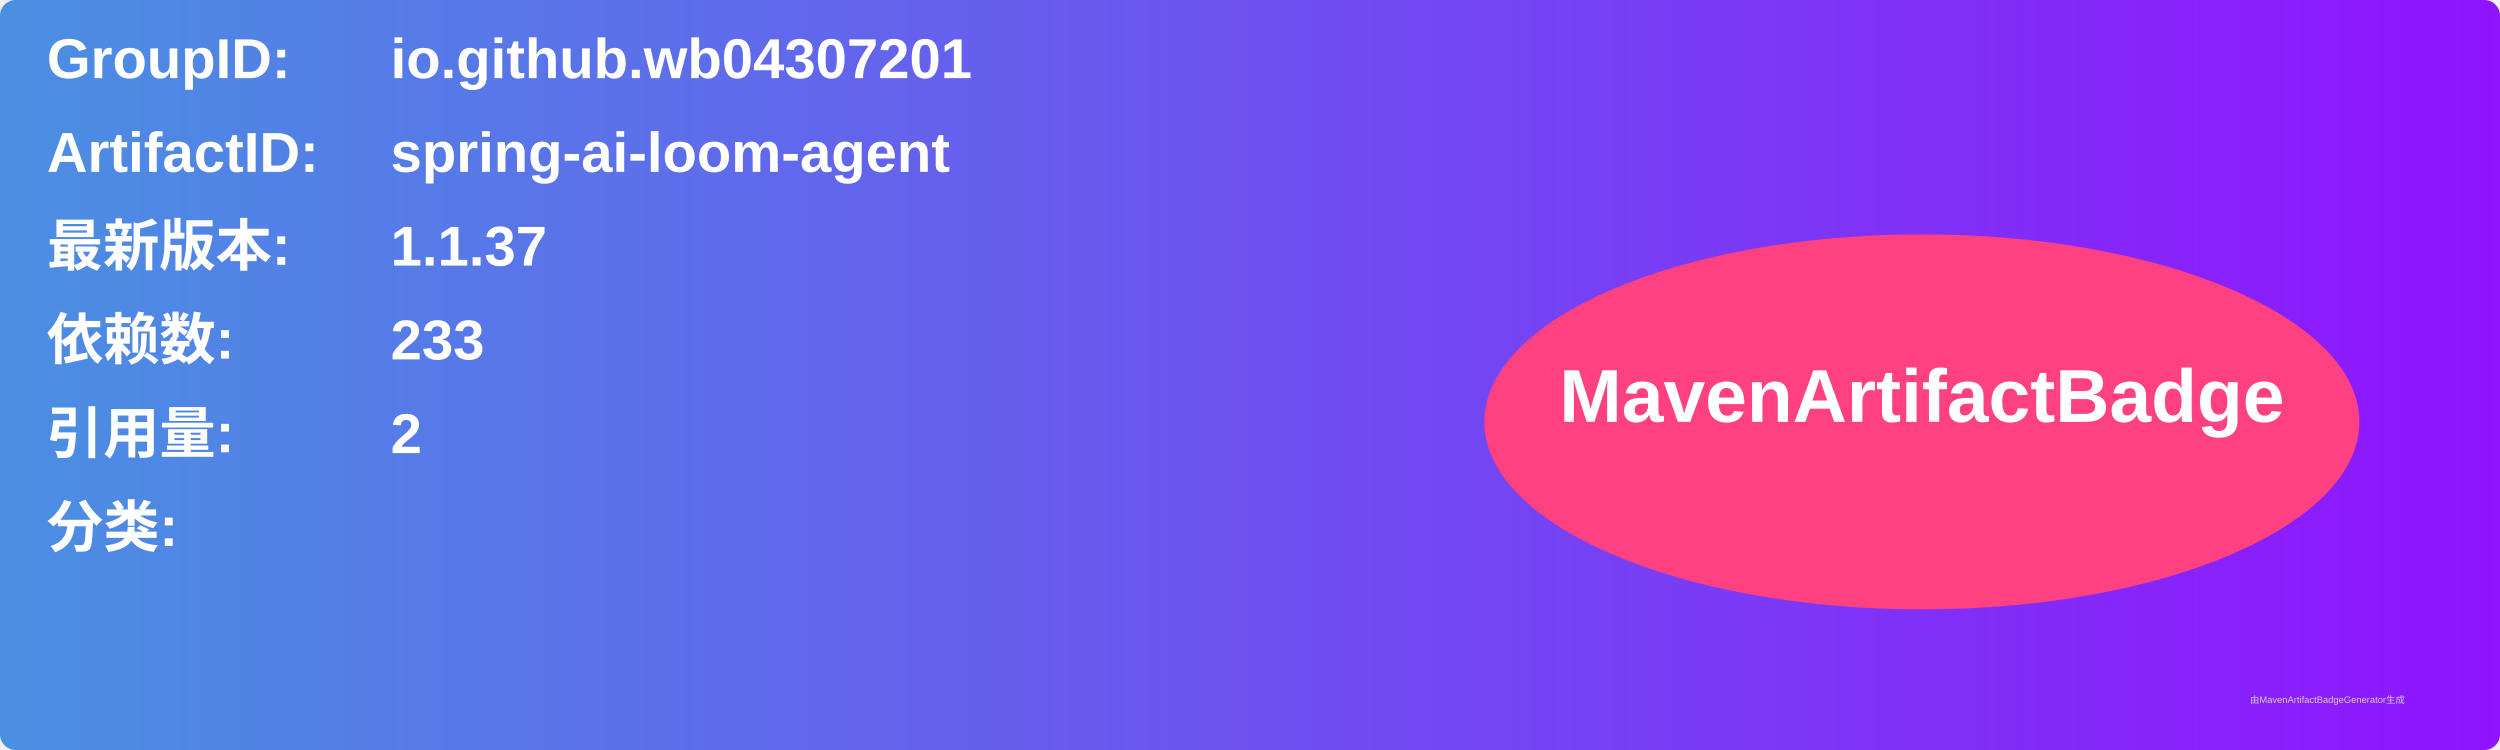
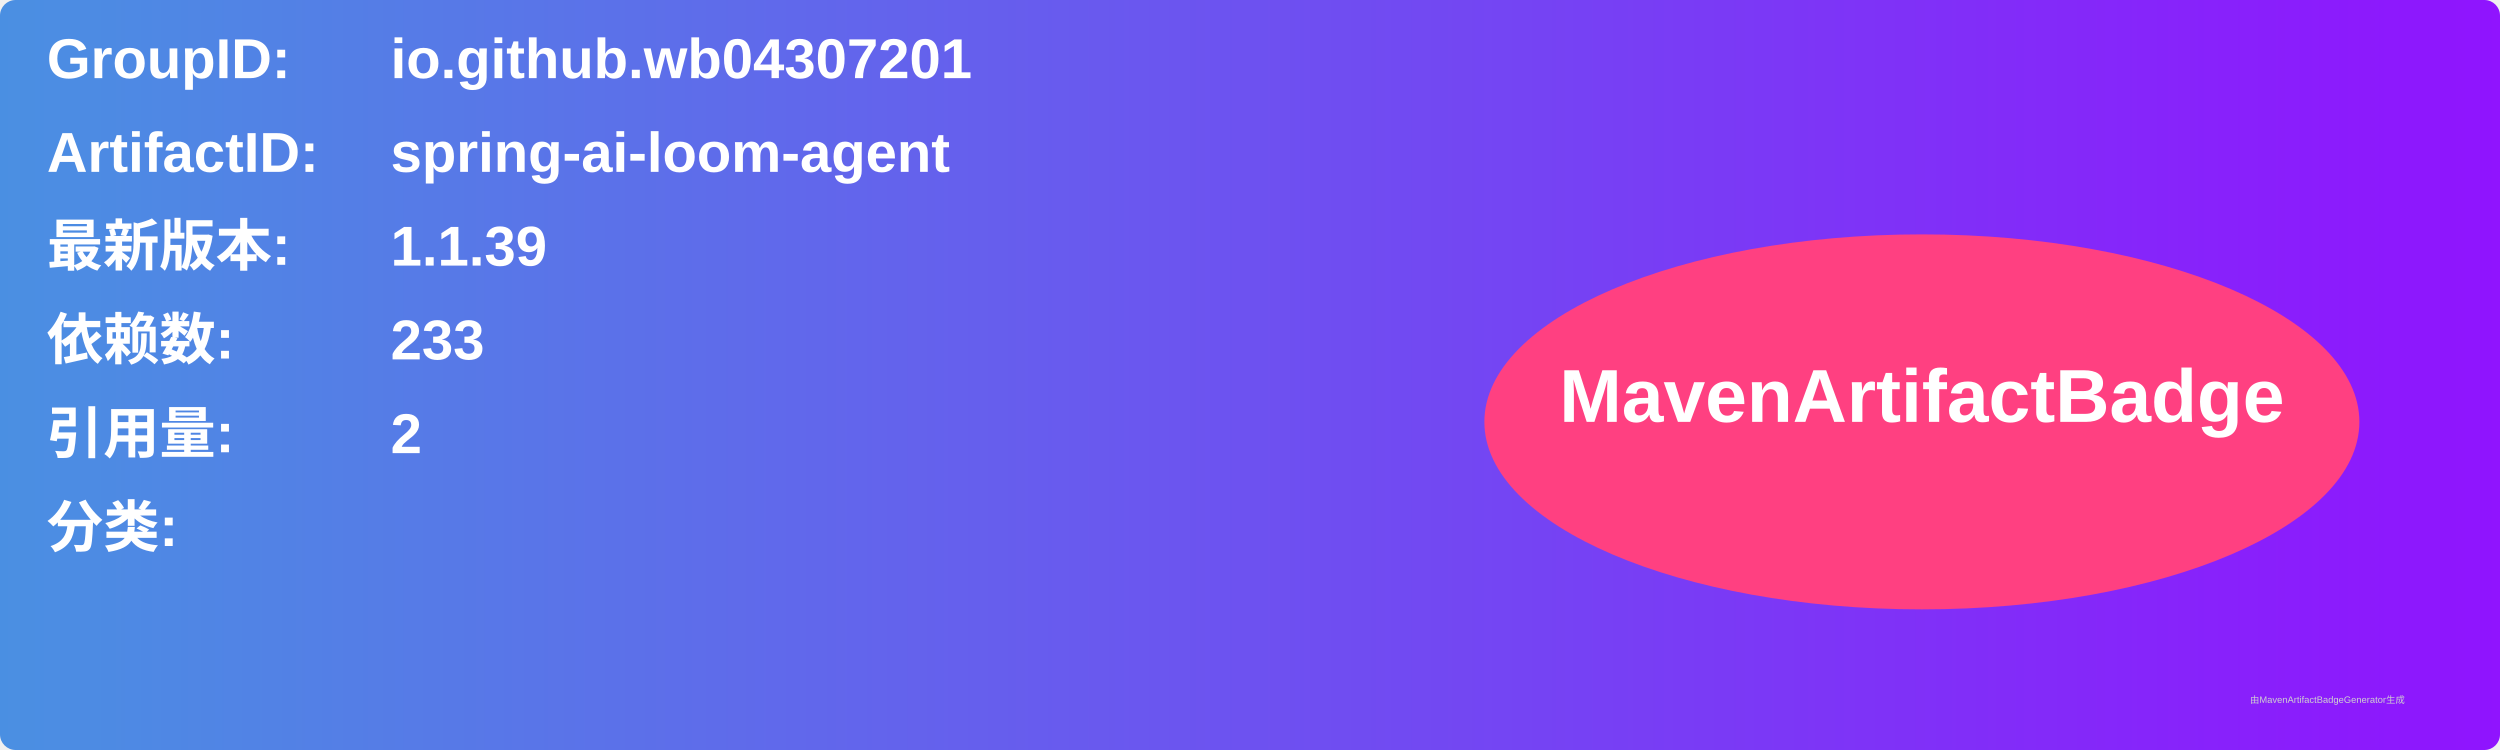
<svg xmlns="http://www.w3.org/2000/svg" width="800" height="240" viewBox="0 0 800 240">
  <linearGradient id="grad" x1="0%" y1="0%" x2="100%" y2="0%">
    <stop offset="0%" stop-color="#4a90e2" />
    <stop offset="100%" stop-color="#9013fe" />
  </linearGradient>
  <rect width="100%" height="100%" rx="5" ry="5" fill="url(#grad)" />
  <g transform="translate(15, 15)">
    <text x="0" y="10" font-family="Arial" font-size="18" fill="white" font-weight="bold" width="260">GroupID:</text>
    <text x="110" y="10" font-family="Arial" font-size="18" fill="white" font-weight="bold" width="460">io.github.wb04307201</text>
    <text x="0" y="40" font-family="Arial" font-size="18" fill="white" font-weight="bold" width="260">ArtifactID:</text>
    <text x="110" y="40" font-family="Arial" font-size="18" fill="white" font-weight="bold" width="460">spring-ai-loom-agent</text>
    <text x="0" y="70" font-family="Arial" font-size="18" fill="white" font-weight="bold">最新版本:</text>
    <text x="110" y="70" font-family="Arial" font-size="18" fill="white" font-weight="bold">
-       <tspan font-weight="bold">1.1.37</tspan>
+       <tspan font-weight="bold">1.1.39</tspan>
    </text>
    <text x="0" y="100" font-family="Arial" font-size="18" fill="white" font-weight="bold">依赖数: </text>
    <text x="110" y="100" font-family="Arial" font-size="18" fill="white">
      <tspan font-weight="bold">233</tspan>
    </text>
    <text x="0" y="130" font-family="Arial" font-size="18" fill="white" font-weight="bold">引用量: </text>
    <text x="110" y="130" font-family="Arial" font-size="18" fill="white">
      <tspan font-weight="bold">2</tspan>
    </text>
    <text x="0" y="160" font-family="Arial" font-size="18" fill="white" font-weight="bold">分类:</text>
    <text x="10" y="190" font-family="Arial" font-size="10" fill="white">
      <tspan font-weight="bold" />
    </text>
    <ellipse cx="600" cy="120" rx="140" ry="60" fill="#ff4081" />
    <text x="600" y="120" text-anchor="middle" font-family="Arial" font-size="24" fill="white" font-weight="bold">MavenArtifactBadge</text>
  </g>
  <text x="720" y="225" font-family="Arial" font-size="3" fill="#d0d0d0">由MavenArtifactBadgeGenerator生成</text>
</svg>
